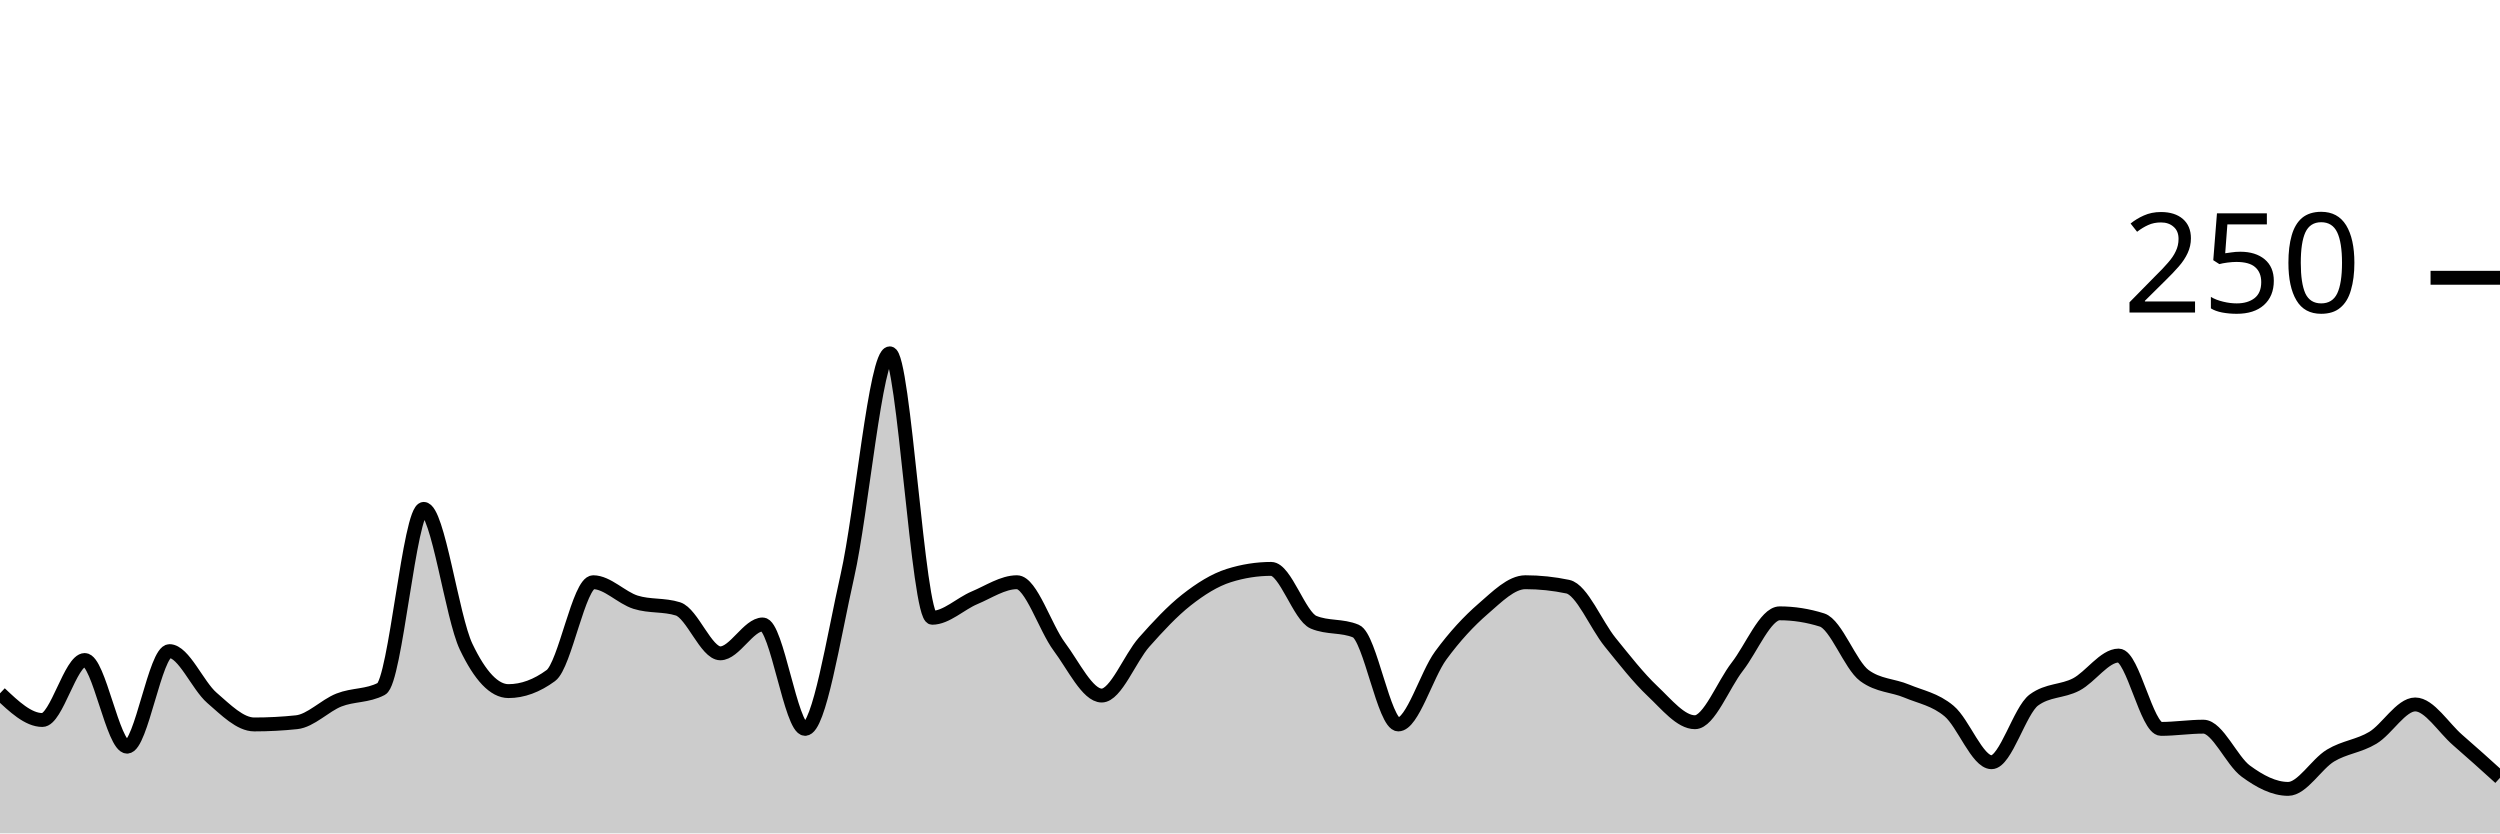
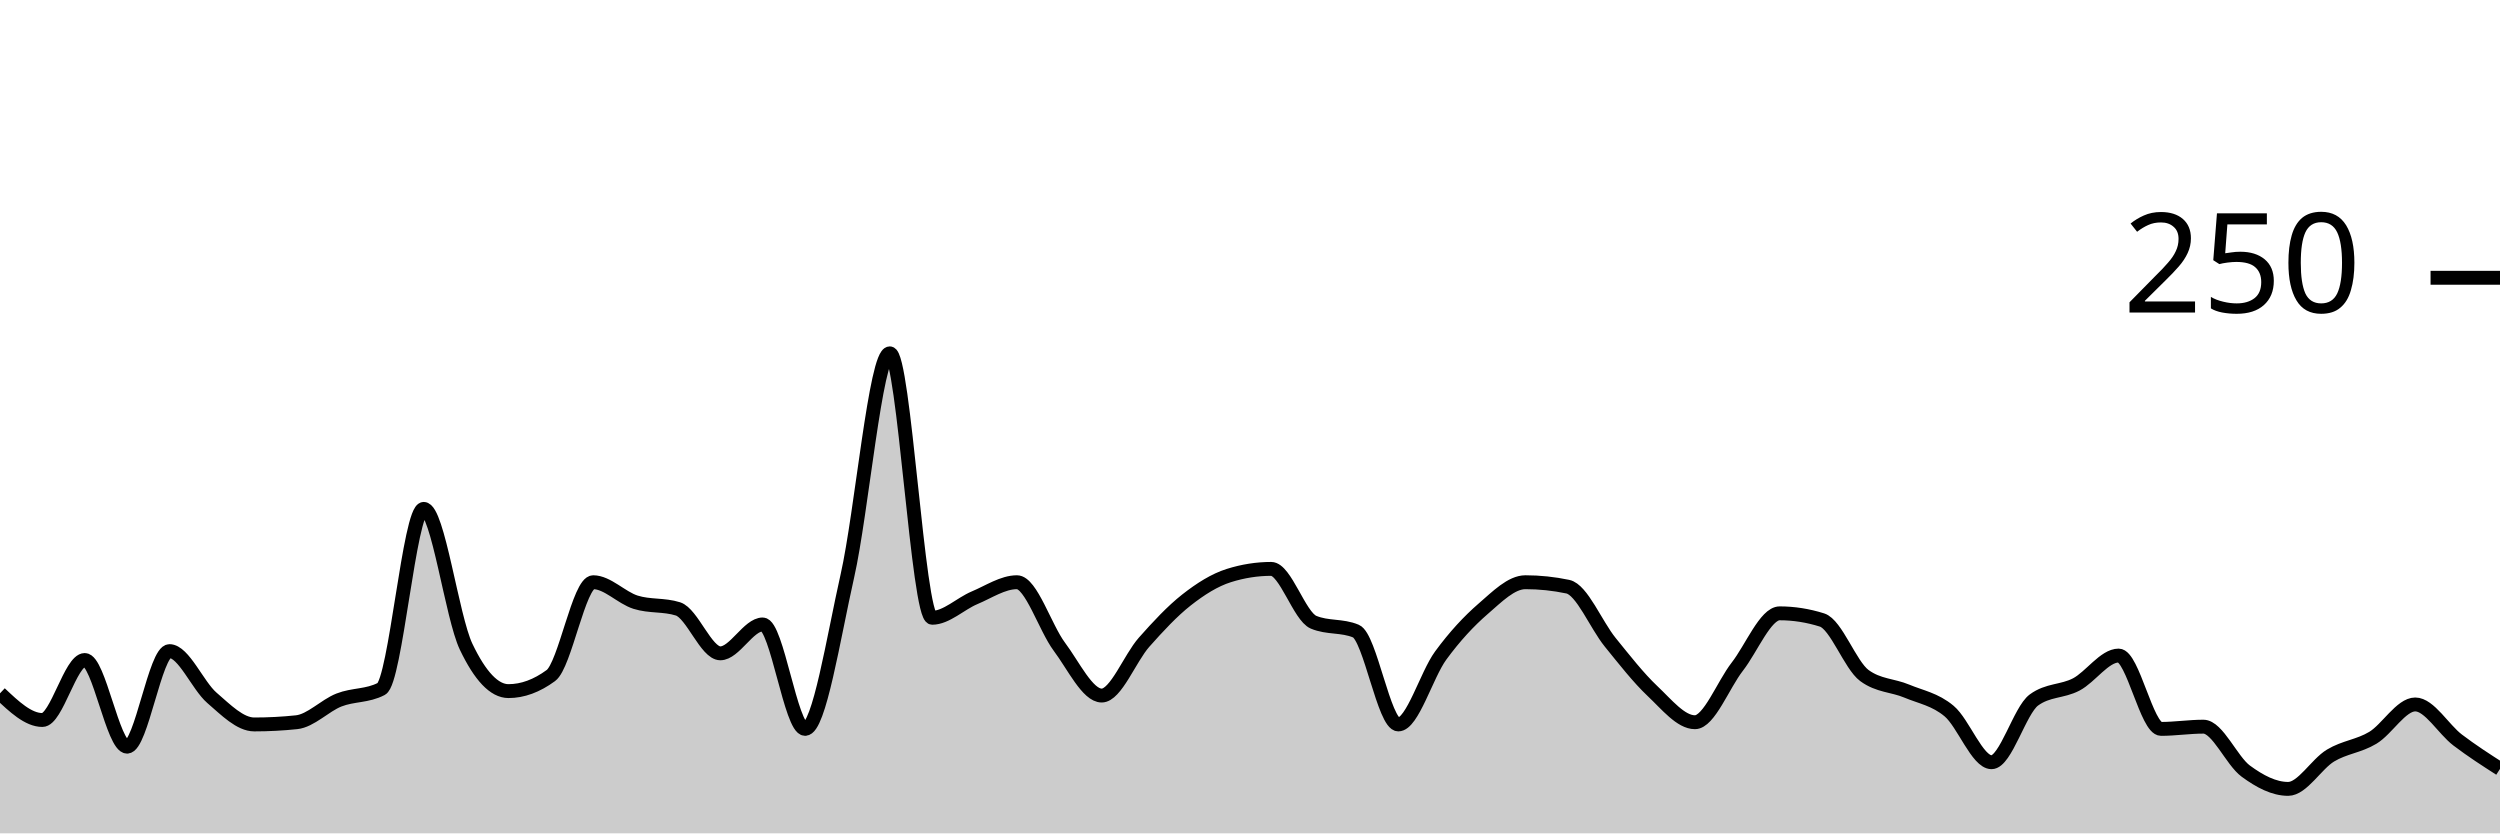
<svg xmlns="http://www.w3.org/2000/svg" viewBox="0 0 180 60">
  <g transform="translate(0,20)">
-     <path class="area" fill="rgba(0, 0, 0, 0.2)" d="M0,29.92C1.017,30.88,2.034,31.84,3.051,31.84C4.068,31.84,5.085,27.52,6.102,27.52C7.119,27.52,8.136,33.76,9.153,33.76C10.169,33.76,11.186,26.88,12.203,26.88C13.22,26.88,14.237,29.36,15.254,30.24C16.271,31.12,17.288,32.16,18.305,32.16C19.322,32.16,20.339,32.107,21.356,32C22.373,31.893,23.39,30.8,24.407,30.4C25.424,30,26.441,30.133,27.458,29.6C28.475,29.067,29.492,16.64,30.508,16.64C31.525,16.64,32.542,24.427,33.559,26.56C34.576,28.693,35.593,29.76,36.61,29.76C37.627,29.76,38.644,29.387,39.661,28.64C40.678,27.893,41.695,21.92,42.712,21.92C43.729,21.92,44.746,23.04,45.763,23.36C46.78,23.68,47.797,23.52,48.814,23.84C49.831,24.16,50.847,27.04,51.864,27.04C52.881,27.04,53.898,24.96,54.915,24.96C55.932,24.96,56.949,32.48,57.966,32.48C58.983,32.48,60,25.947,61.017,21.44C62.034,16.933,63.051,5.44,64.068,5.44C65.085,5.44,66.102,24.48,67.119,24.48C68.136,24.48,69.153,23.467,70.169,23.04C71.186,22.613,72.203,21.92,73.22,21.92C74.237,21.92,75.254,25.2,76.271,26.56C77.288,27.92,78.305,30.08,79.322,30.08C80.339,30.08,81.356,27.387,82.373,26.24C83.39,25.093,84.407,24,85.424,23.2C86.441,22.4,87.458,21.76,88.475,21.44C89.492,21.12,90.508,20.96,91.525,20.96C92.542,20.96,93.559,24.373,94.576,24.8C95.593,25.227,96.61,25.013,97.627,25.44C98.644,25.867,99.661,32.16,100.678,32.16C101.695,32.16,102.712,28.587,103.729,27.2C104.746,25.813,105.763,24.72,106.78,23.84C107.797,22.96,108.814,21.92,109.831,21.92C110.847,21.92,111.864,22.027,112.881,22.24C113.898,22.453,114.915,24.987,115.932,26.24C116.949,27.493,117.966,28.8,118.983,29.76C120,30.72,121.017,32,122.034,32C123.051,32,124.068,29.307,125.085,28C126.102,26.693,127.119,24.16,128.136,24.16C129.153,24.16,130.169,24.32,131.186,24.64C132.203,24.96,133.22,27.893,134.237,28.64C135.254,29.387,136.271,29.333,137.288,29.76C138.305,30.187,139.322,30.347,140.339,31.2C141.356,32.053,142.373,34.88,143.39,34.88C144.407,34.88,145.424,31.147,146.441,30.4C147.458,29.653,148.475,29.813,149.492,29.28C150.508,28.747,151.525,27.2,152.542,27.2C153.559,27.2,154.576,32.48,155.593,32.48C156.61,32.48,157.627,32.32,158.644,32.32C159.661,32.32,160.678,34.773,161.695,35.52C162.712,36.267,163.729,36.8,164.746,36.8C165.763,36.8,166.78,35.013,167.797,34.4C168.814,33.787,169.831,33.733,170.847,33.12C171.864,32.507,172.881,30.72,173.898,30.72C174.915,30.72,175.932,32.4,176.949,33.28C177.966,34.16,178.983,35.08,180,36L180,40C178.983,40,177.966,40,176.949,40C175.932,40,174.915,40,173.898,40C172.881,40,171.864,40,170.847,40C169.831,40,168.814,40,167.797,40C166.78,40,165.763,40,164.746,40C163.729,40,162.712,40,161.695,40C160.678,40,159.661,40,158.644,40C157.627,40,156.61,40,155.593,40C154.576,40,153.559,40,152.542,40C151.525,40,150.508,40,149.492,40C148.475,40,147.458,40,146.441,40C145.424,40,144.407,40,143.39,40C142.373,40,141.356,40,140.339,40C139.322,40,138.305,40,137.288,40C136.271,40,135.254,40,134.237,40C133.22,40,132.203,40,131.186,40C130.169,40,129.153,40,128.136,40C127.119,40,126.102,40,125.085,40C124.068,40,123.051,40,122.034,40C121.017,40,120,40,118.983,40C117.966,40,116.949,40,115.932,40C114.915,40,113.898,40,112.881,40C111.864,40,110.847,40,109.831,40C108.814,40,107.797,40,106.78,40C105.763,40,104.746,40,103.729,40C102.712,40,101.695,40,100.678,40C99.661,40,98.644,40,97.627,40C96.61,40,95.593,40,94.576,40C93.559,40,92.542,40,91.525,40C90.508,40,89.492,40,88.475,40C87.458,40,86.441,40,85.424,40C84.407,40,83.39,40,82.373,40C81.356,40,80.339,40,79.322,40C78.305,40,77.288,40,76.271,40C75.254,40,74.237,40,73.22,40C72.203,40,71.186,40,70.169,40C69.153,40,68.136,40,67.119,40C66.102,40,65.085,40,64.068,40C63.051,40,62.034,40,61.017,40C60,40,58.983,40,57.966,40C56.949,40,55.932,40,54.915,40C53.898,40,52.881,40,51.864,40C50.847,40,49.831,40,48.814,40C47.797,40,46.78,40,45.763,40C44.746,40,43.729,40,42.712,40C41.695,40,40.678,40,39.661,40C38.644,40,37.627,40,36.61,40C35.593,40,34.576,40,33.559,40C32.542,40,31.525,40,30.508,40C29.492,40,28.475,40,27.458,40C26.441,40,25.424,40,24.407,40C23.39,40,22.373,40,21.356,40C20.339,40,19.322,40,18.305,40C17.288,40,16.271,40,15.254,40C14.237,40,13.22,40,12.203,40C11.186,40,10.169,40,9.153,40C8.136,40,7.119,40,6.102,40C5.085,40,4.068,40,3.051,40C2.034,40,1.017,40,0,40Z" />
-     <path class="line" stroke="black" fill="none" d="M0,29.92C1.017,30.88,2.034,31.84,3.051,31.84C4.068,31.84,5.085,27.52,6.102,27.52C7.119,27.52,8.136,33.76,9.153,33.76C10.169,33.76,11.186,26.88,12.203,26.88C13.22,26.88,14.237,29.36,15.254,30.24C16.271,31.12,17.288,32.16,18.305,32.16C19.322,32.16,20.339,32.107,21.356,32C22.373,31.893,23.39,30.8,24.407,30.4C25.424,30,26.441,30.133,27.458,29.6C28.475,29.067,29.492,16.64,30.508,16.64C31.525,16.64,32.542,24.427,33.559,26.56C34.576,28.693,35.593,29.76,36.61,29.76C37.627,29.76,38.644,29.387,39.661,28.64C40.678,27.893,41.695,21.92,42.712,21.92C43.729,21.92,44.746,23.04,45.763,23.36C46.78,23.68,47.797,23.52,48.814,23.84C49.831,24.16,50.847,27.04,51.864,27.04C52.881,27.04,53.898,24.96,54.915,24.96C55.932,24.96,56.949,32.48,57.966,32.48C58.983,32.48,60,25.947,61.017,21.44C62.034,16.933,63.051,5.44,64.068,5.44C65.085,5.44,66.102,24.48,67.119,24.48C68.136,24.48,69.153,23.467,70.169,23.04C71.186,22.613,72.203,21.92,73.22,21.92C74.237,21.92,75.254,25.2,76.271,26.56C77.288,27.92,78.305,30.08,79.322,30.08C80.339,30.08,81.356,27.387,82.373,26.24C83.39,25.093,84.407,24,85.424,23.2C86.441,22.4,87.458,21.76,88.475,21.44C89.492,21.12,90.508,20.96,91.525,20.96C92.542,20.96,93.559,24.373,94.576,24.8C95.593,25.227,96.61,25.013,97.627,25.44C98.644,25.867,99.661,32.16,100.678,32.16C101.695,32.16,102.712,28.587,103.729,27.2C104.746,25.813,105.763,24.72,106.78,23.84C107.797,22.96,108.814,21.92,109.831,21.92C110.847,21.92,111.864,22.027,112.881,22.24C113.898,22.453,114.915,24.987,115.932,26.24C116.949,27.493,117.966,28.8,118.983,29.76C120,30.72,121.017,32,122.034,32C123.051,32,124.068,29.307,125.085,28C126.102,26.693,127.119,24.16,128.136,24.16C129.153,24.16,130.169,24.32,131.186,24.64C132.203,24.96,133.22,27.893,134.237,28.64C135.254,29.387,136.271,29.333,137.288,29.76C138.305,30.187,139.322,30.347,140.339,31.2C141.356,32.053,142.373,34.88,143.39,34.88C144.407,34.88,145.424,31.147,146.441,30.4C147.458,29.653,148.475,29.813,149.492,29.28C150.508,28.747,151.525,27.2,152.542,27.2C153.559,27.2,154.576,32.48,155.593,32.48C156.61,32.48,157.627,32.32,158.644,32.32C159.661,32.32,160.678,34.773,161.695,35.52C162.712,36.267,163.729,36.8,164.746,36.8C165.763,36.8,166.78,35.013,167.797,34.4C168.814,33.787,169.831,33.733,170.847,33.12C171.864,32.507,172.881,30.72,173.898,30.72C174.915,30.72,175.932,32.4,176.949,33.28C177.966,34.16,178.983,35.08,180,36" />
+     <path class="area" fill="rgba(0, 0, 0, 0.2)" d="M0,29.92C1.017,30.88,2.034,31.84,3.051,31.84C4.068,31.84,5.085,27.52,6.102,27.52C7.119,27.52,8.136,33.76,9.153,33.76C10.169,33.76,11.186,26.88,12.203,26.88C13.22,26.88,14.237,29.36,15.254,30.24C16.271,31.12,17.288,32.16,18.305,32.16C19.322,32.16,20.339,32.107,21.356,32C22.373,31.893,23.39,30.8,24.407,30.4C25.424,30,26.441,30.133,27.458,29.6C28.475,29.067,29.492,16.64,30.508,16.64C31.525,16.64,32.542,24.427,33.559,26.56C34.576,28.693,35.593,29.76,36.61,29.76C37.627,29.76,38.644,29.387,39.661,28.64C40.678,27.893,41.695,21.92,42.712,21.92C43.729,21.92,44.746,23.04,45.763,23.36C46.78,23.68,47.797,23.52,48.814,23.84C49.831,24.16,50.847,27.04,51.864,27.04C52.881,27.04,53.898,24.96,54.915,24.96C55.932,24.96,56.949,32.48,57.966,32.48C58.983,32.48,60,25.947,61.017,21.44C62.034,16.933,63.051,5.44,64.068,5.44C65.085,5.44,66.102,24.48,67.119,24.48C68.136,24.48,69.153,23.467,70.169,23.04C71.186,22.613,72.203,21.92,73.22,21.92C74.237,21.92,75.254,25.2,76.271,26.56C77.288,27.92,78.305,30.08,79.322,30.08C80.339,30.08,81.356,27.387,82.373,26.24C83.39,25.093,84.407,24,85.424,23.2C86.441,22.4,87.458,21.76,88.475,21.44C89.492,21.12,90.508,20.96,91.525,20.96C92.542,20.96,93.559,24.373,94.576,24.8C95.593,25.227,96.61,25.013,97.627,25.44C98.644,25.867,99.661,32.16,100.678,32.16C101.695,32.16,102.712,28.587,103.729,27.2C104.746,25.813,105.763,24.72,106.78,23.84C107.797,22.96,108.814,21.92,109.831,21.92C110.847,21.92,111.864,22.027,112.881,22.24C113.898,22.453,114.915,24.987,115.932,26.24C116.949,27.493,117.966,28.8,118.983,29.76C120,30.72,121.017,32,122.034,32C123.051,32,124.068,29.307,125.085,28C126.102,26.693,127.119,24.16,128.136,24.16C129.153,24.16,130.169,24.32,131.186,24.64C132.203,24.96,133.22,27.893,134.237,28.64C135.254,29.387,136.271,29.333,137.288,29.76C138.305,30.187,139.322,30.347,140.339,31.2C141.356,32.053,142.373,34.88,143.39,34.88C144.407,34.88,145.424,31.147,146.441,30.4C147.458,29.653,148.475,29.813,149.492,29.28C150.508,28.747,151.525,27.2,152.542,27.2C153.559,27.2,154.576,32.48,155.593,32.48C156.61,32.48,157.627,32.32,158.644,32.32C159.661,32.32,160.678,34.773,161.695,35.52C162.712,36.267,163.729,36.8,164.746,36.8C165.763,36.8,166.78,35.013,167.797,34.4C168.814,33.787,169.831,33.733,170.847,33.12C171.864,32.507,172.881,30.72,173.898,30.72C174.915,30.72,175.932,32.507,176.949,33.28C177.966,34.053,178.983,34.707,180,35.36L180,40C178.983,40,177.966,40,176.949,40C175.932,40,174.915,40,173.898,40C172.881,40,171.864,40,170.847,40C169.831,40,168.814,40,167.797,40C166.78,40,165.763,40,164.746,40C163.729,40,162.712,40,161.695,40C160.678,40,159.661,40,158.644,40C157.627,40,156.61,40,155.593,40C154.576,40,153.559,40,152.542,40C151.525,40,150.508,40,149.492,40C148.475,40,147.458,40,146.441,40C145.424,40,144.407,40,143.39,40C142.373,40,141.356,40,140.339,40C139.322,40,138.305,40,137.288,40C136.271,40,135.254,40,134.237,40C133.22,40,132.203,40,131.186,40C130.169,40,129.153,40,128.136,40C127.119,40,126.102,40,125.085,40C124.068,40,123.051,40,122.034,40C121.017,40,120,40,118.983,40C117.966,40,116.949,40,115.932,40C114.915,40,113.898,40,112.881,40C111.864,40,110.847,40,109.831,40C108.814,40,107.797,40,106.78,40C105.763,40,104.746,40,103.729,40C102.712,40,101.695,40,100.678,40C99.661,40,98.644,40,97.627,40C96.61,40,95.593,40,94.576,40C93.559,40,92.542,40,91.525,40C90.508,40,89.492,40,88.475,40C87.458,40,86.441,40,85.424,40C84.407,40,83.39,40,82.373,40C81.356,40,80.339,40,79.322,40C78.305,40,77.288,40,76.271,40C75.254,40,74.237,40,73.22,40C72.203,40,71.186,40,70.169,40C69.153,40,68.136,40,67.119,40C66.102,40,65.085,40,64.068,40C63.051,40,62.034,40,61.017,40C60,40,58.983,40,57.966,40C56.949,40,55.932,40,54.915,40C53.898,40,52.881,40,51.864,40C50.847,40,49.831,40,48.814,40C47.797,40,46.78,40,45.763,40C44.746,40,43.729,40,42.712,40C41.695,40,40.678,40,39.661,40C38.644,40,37.627,40,36.61,40C35.593,40,34.576,40,33.559,40C32.542,40,31.525,40,30.508,40C29.492,40,28.475,40,27.458,40C26.441,40,25.424,40,24.407,40C23.39,40,22.373,40,21.356,40C20.339,40,19.322,40,18.305,40C17.288,40,16.271,40,15.254,40C14.237,40,13.22,40,12.203,40C11.186,40,10.169,40,9.153,40C8.136,40,7.119,40,6.102,40C5.085,40,4.068,40,3.051,40C2.034,40,1.017,40,0,40Z" />
+     <path class="line" stroke="black" fill="none" d="M0,29.92C1.017,30.88,2.034,31.84,3.051,31.84C4.068,31.84,5.085,27.52,6.102,27.52C7.119,27.52,8.136,33.76,9.153,33.76C10.169,33.76,11.186,26.88,12.203,26.88C13.22,26.88,14.237,29.36,15.254,30.24C16.271,31.12,17.288,32.16,18.305,32.16C19.322,32.16,20.339,32.107,21.356,32C22.373,31.893,23.39,30.8,24.407,30.4C25.424,30,26.441,30.133,27.458,29.6C28.475,29.067,29.492,16.64,30.508,16.64C31.525,16.64,32.542,24.427,33.559,26.56C34.576,28.693,35.593,29.76,36.61,29.76C37.627,29.76,38.644,29.387,39.661,28.64C40.678,27.893,41.695,21.92,42.712,21.92C43.729,21.92,44.746,23.04,45.763,23.36C46.78,23.68,47.797,23.52,48.814,23.84C49.831,24.16,50.847,27.04,51.864,27.04C52.881,27.04,53.898,24.96,54.915,24.96C55.932,24.96,56.949,32.48,57.966,32.48C58.983,32.48,60,25.947,61.017,21.44C62.034,16.933,63.051,5.44,64.068,5.44C65.085,5.44,66.102,24.48,67.119,24.48C68.136,24.48,69.153,23.467,70.169,23.04C71.186,22.613,72.203,21.92,73.22,21.92C74.237,21.92,75.254,25.2,76.271,26.56C77.288,27.92,78.305,30.08,79.322,30.08C80.339,30.08,81.356,27.387,82.373,26.24C83.39,25.093,84.407,24,85.424,23.2C86.441,22.4,87.458,21.76,88.475,21.44C89.492,21.12,90.508,20.96,91.525,20.96C92.542,20.96,93.559,24.373,94.576,24.8C95.593,25.227,96.61,25.013,97.627,25.44C98.644,25.867,99.661,32.16,100.678,32.16C101.695,32.16,102.712,28.587,103.729,27.2C104.746,25.813,105.763,24.72,106.78,23.84C107.797,22.96,108.814,21.92,109.831,21.92C110.847,21.92,111.864,22.027,112.881,22.24C113.898,22.453,114.915,24.987,115.932,26.24C116.949,27.493,117.966,28.8,118.983,29.76C120,30.72,121.017,32,122.034,32C123.051,32,124.068,29.307,125.085,28C126.102,26.693,127.119,24.16,128.136,24.16C129.153,24.16,130.169,24.32,131.186,24.64C132.203,24.96,133.22,27.893,134.237,28.64C135.254,29.387,136.271,29.333,137.288,29.76C138.305,30.187,139.322,30.347,140.339,31.2C141.356,32.053,142.373,34.88,143.39,34.88C144.407,34.88,145.424,31.147,146.441,30.4C147.458,29.653,148.475,29.813,149.492,29.28C150.508,28.747,151.525,27.2,152.542,27.2C153.559,27.2,154.576,32.48,155.593,32.48C156.61,32.48,157.627,32.32,158.644,32.32C159.661,32.32,160.678,34.773,161.695,35.52C162.712,36.267,163.729,36.8,164.746,36.8C165.763,36.8,166.78,35.013,167.797,34.4C168.814,33.787,169.831,33.733,170.847,33.12C171.864,32.507,172.881,30.72,173.898,30.72C174.915,30.72,175.932,32.507,176.949,33.28C177.966,34.053,178.983,34.707,180,35.36" />
    <path class="axis-ceiling" stroke-width="1" stroke="black" fill="none" d="M175,0L180,0" />
    <text class="axis-ceiling-label" font-family="sans-serif" text-anchor="end" font-size="10px" x="170" y="2.5">250</text>
  </g>
</svg>
